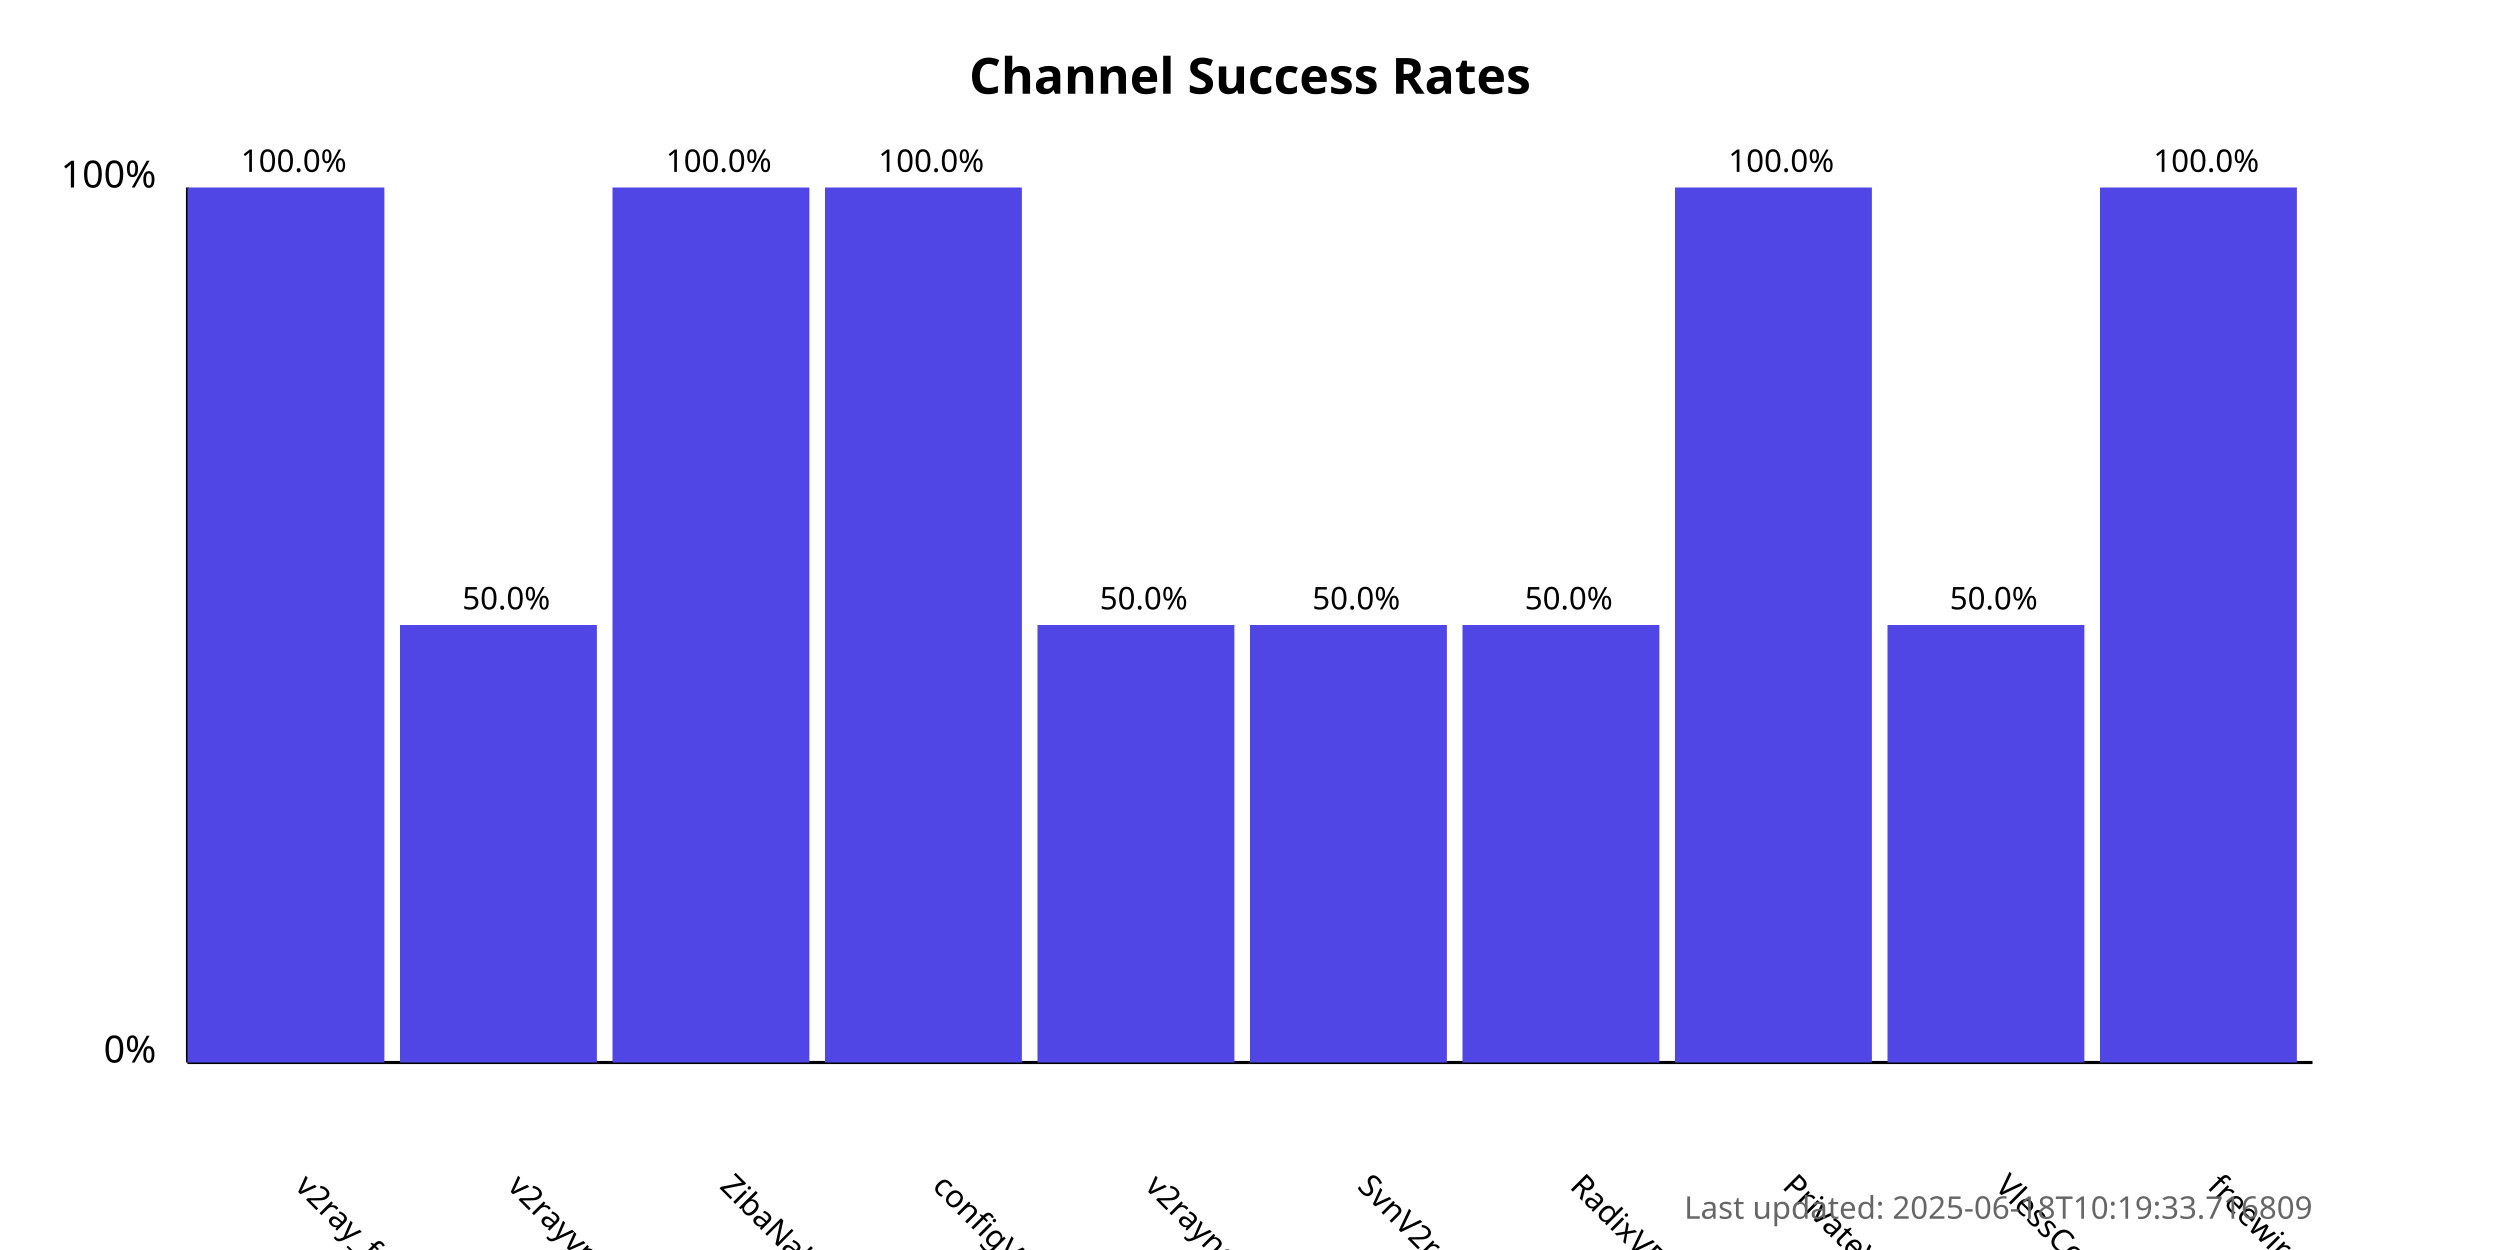
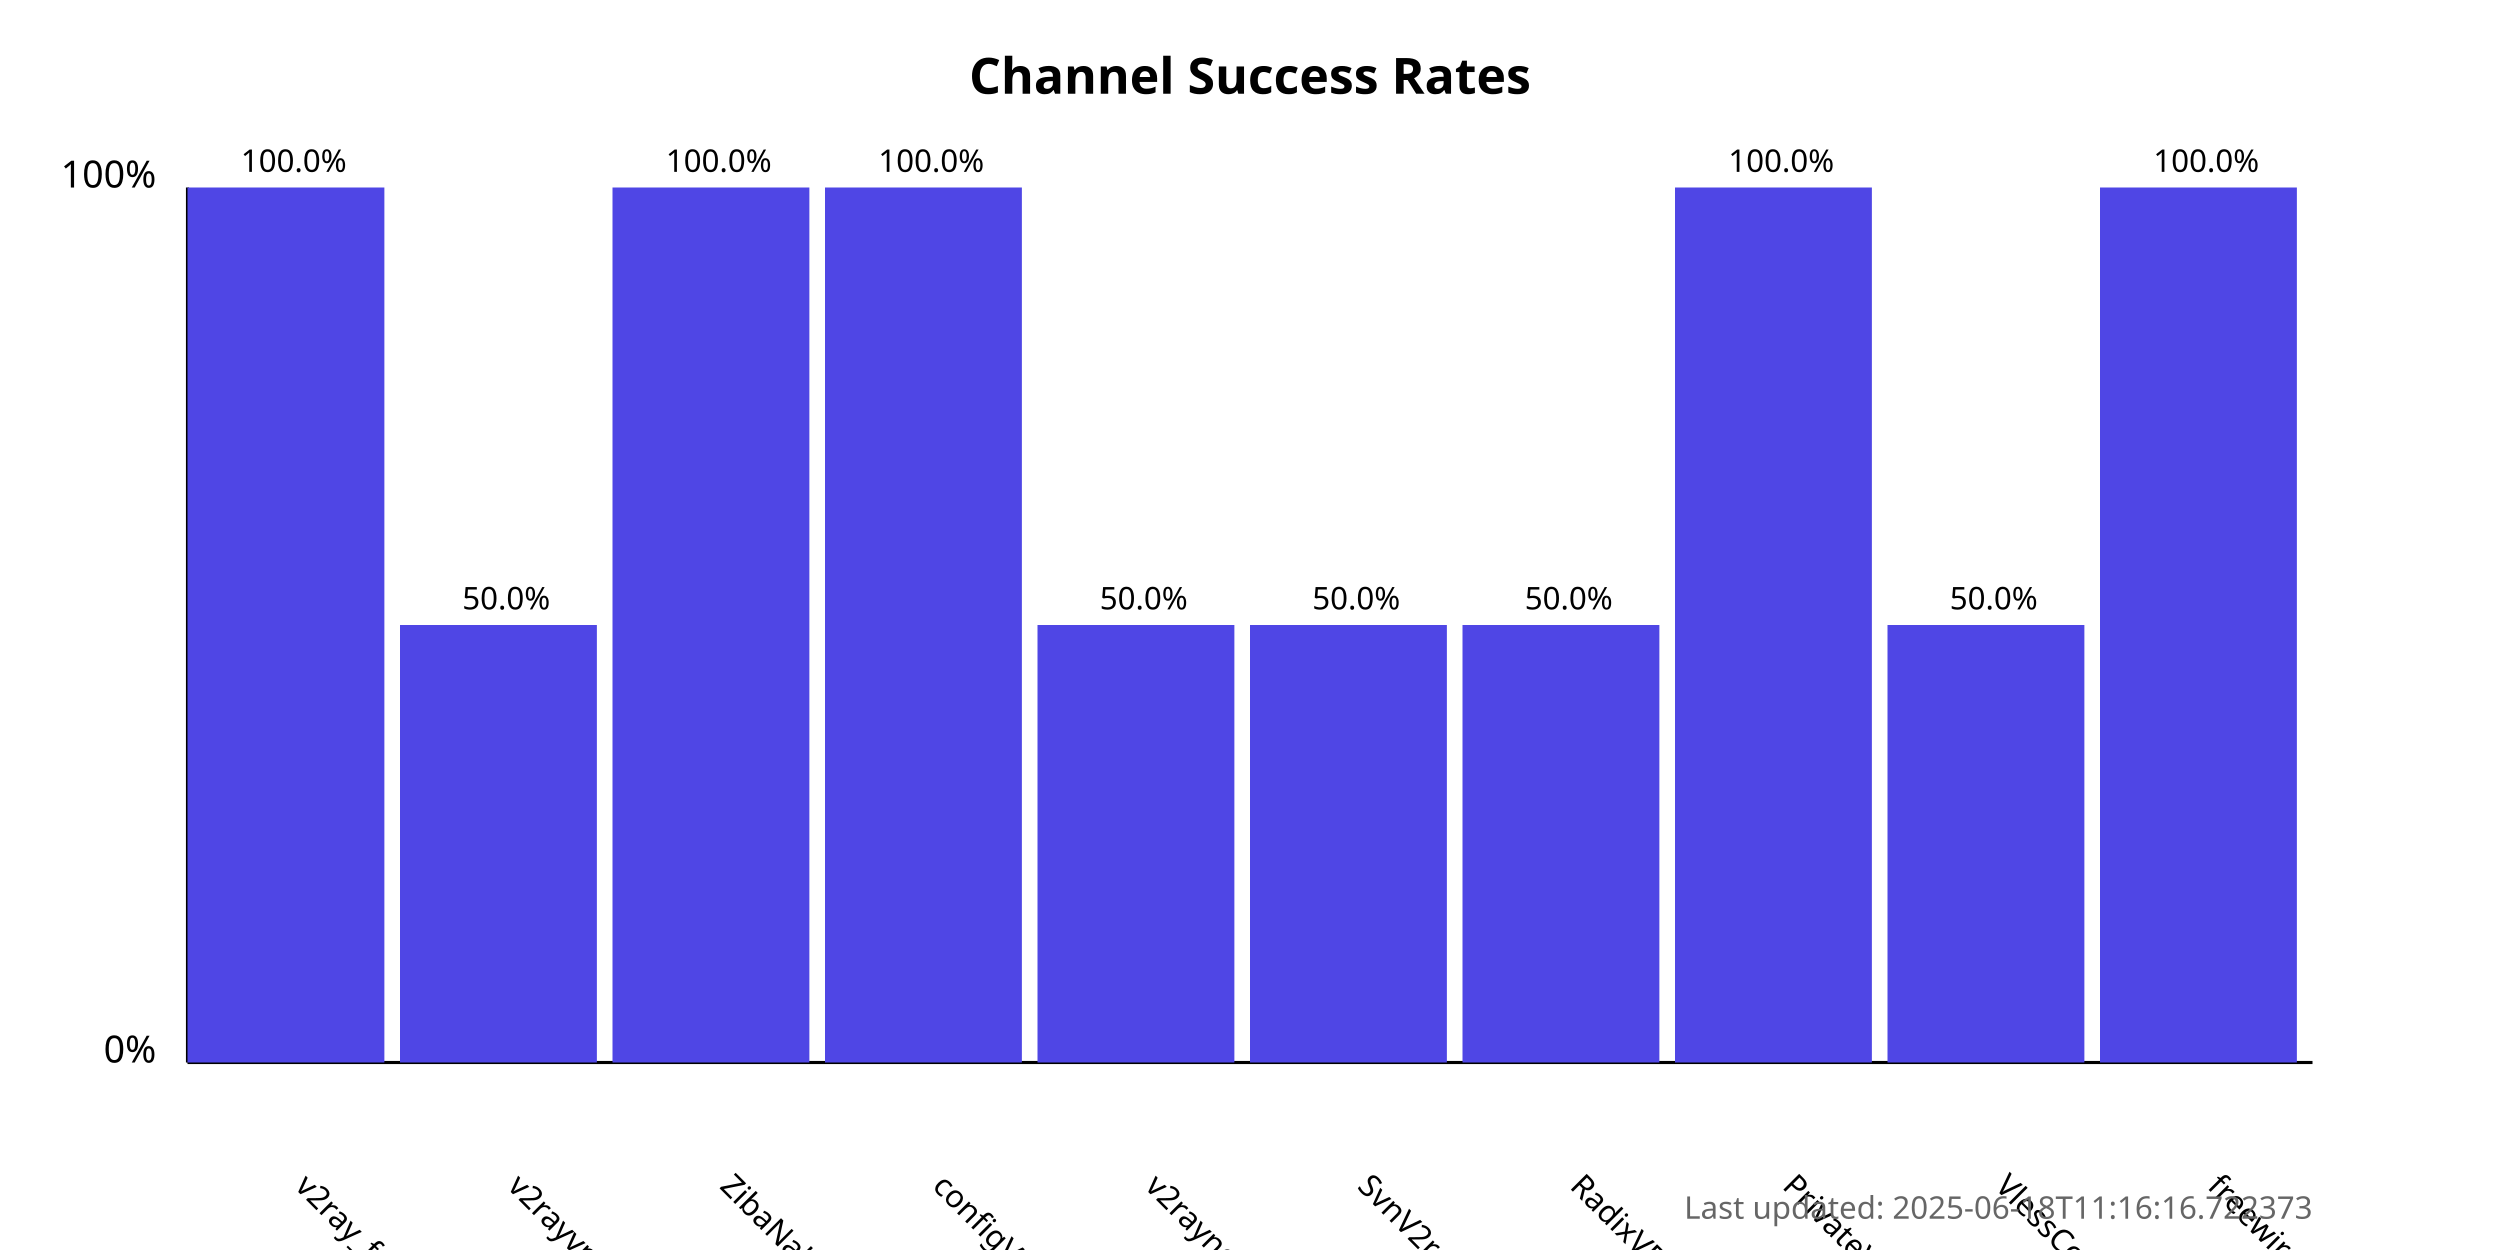
<svg xmlns="http://www.w3.org/2000/svg" width="800" height="400">
  <style>
            .chart-title { font: bold 16px sans-serif; }
            .axis-label { font: 12px sans-serif; }
            .tick-label { font: 10px sans-serif; }
            .bar { fill: #4f46e5; }
            .bar:hover { fill: #6366f1; }
            .timestamp { font: 10px sans-serif; fill: #666; }
        </style>
  <text x="400.0" y="30" text-anchor="middle" class="chart-title">
            Channel Success Rates
        </text>
  <line x1="60" y1="340" x2="60" y2="60" stroke="black" stroke-width="1" />
  <line x1="60" y1="340" x2="740" y2="340" stroke="black" stroke-width="1" />
  <text x="50" y="340" text-anchor="end" class="axis-label">0%</text>
  <text x="50" y="60" text-anchor="end" class="axis-label">100%</text>
  <g>
    <rect x="60" y="60.0" width="63.0" height="280.0" class="bar" />
    <text x="94.0" y="380" transform="rotate(45, 94.0, 380)" text-anchor="start" class="tick-label">
                v2ray_free_conf
            </text>
    <text x="94.0" y="55.0" text-anchor="middle" class="tick-label">
                100.0%
            </text>
  </g>
  <g>
    <rect x="128.0" y="200.0" width="63.0" height="140.0" class="bar" />
    <text x="162.0" y="380" transform="rotate(45, 162.0, 380)" text-anchor="start" class="tick-label">
                v2rayvpno
            </text>
    <text x="162.0" y="195.0" text-anchor="middle" class="tick-label">
                50.0%
            </text>
  </g>
  <g>
    <rect x="196.0" y="60.0" width="63.0" height="280.0" class="bar" />
    <text x="230.0" y="380" transform="rotate(45, 230.0, 380)" text-anchor="start" class="tick-label">
                ZibaNabz
            </text>
    <text x="230.0" y="55.0" text-anchor="middle" class="tick-label">
                100.0%
            </text>
  </g>
  <g>
    <rect x="264.0" y="60.0" width="63.0" height="280.0" class="bar" />
    <text x="298.0" y="380" transform="rotate(45, 298.0, 380)" text-anchor="start" class="tick-label">
                configV2rayForFree
            </text>
    <text x="298.0" y="55.0" text-anchor="middle" class="tick-label">
                100.0%
            </text>
  </g>
  <g>
    <rect x="332.0" y="200.0" width="63.0" height="140.0" class="bar" />
    <text x="366.0" y="380" transform="rotate(45, 366.0, 380)" text-anchor="start" class="tick-label">
                v2rayngvpn
            </text>
    <text x="366.0" y="195.0" text-anchor="middle" class="tick-label">
                50.0%
            </text>
  </g>
  <g>
    <rect x="400.0" y="200.0" width="63.0" height="140.0" class="bar" />
    <text x="434.0" y="380" transform="rotate(45, 434.0, 380)" text-anchor="start" class="tick-label">
                SvnV2ray
            </text>
    <text x="434.0" y="195.0" text-anchor="middle" class="tick-label">
                50.0%
            </text>
  </g>
  <g>
    <rect x="468.0" y="200.0" width="63.0" height="140.0" class="bar" />
    <text x="502.0" y="380" transform="rotate(45, 502.0, 380)" text-anchor="start" class="tick-label">
                RadixVPN
            </text>
    <text x="502.0" y="195.0" text-anchor="middle" class="tick-label">
                50.0%
            </text>
  </g>
  <g>
    <rect x="536.0" y="60.0" width="63.0" height="280.0" class="bar" />
    <text x="570.0" y="380" transform="rotate(45, 570.0, 380)" text-anchor="start" class="tick-label">
                PrivateVPNs
            </text>
    <text x="570.0" y="55.0" text-anchor="middle" class="tick-label">
                100.0%
            </text>
  </g>
  <g>
    <rect x="604.0" y="200.0" width="63.0" height="140.0" class="bar" />
    <text x="638.0" y="380" transform="rotate(45, 638.0, 380)" text-anchor="start" class="tick-label">
                VlessConfig
            </text>
    <text x="638.0" y="195.0" text-anchor="middle" class="tick-label">
                50.0%
            </text>
  </g>
  <g>
    <rect x="672.0" y="60.0" width="63.0" height="280.0" class="bar" />
    <text x="706.0" y="380" transform="rotate(45, 706.0, 380)" text-anchor="start" class="tick-label">
                freewireguard
            </text>
    <text x="706.0" y="55.0" text-anchor="middle" class="tick-label">
                100.0%
            </text>
  </g>
  <text x="740" y="390" text-anchor="end" class="timestamp">
-             Last updated: 2025-06-18T10:19:33.716809
+             Last updated: 2025-06-18T11:16:16.722373
        </text>
</svg>
